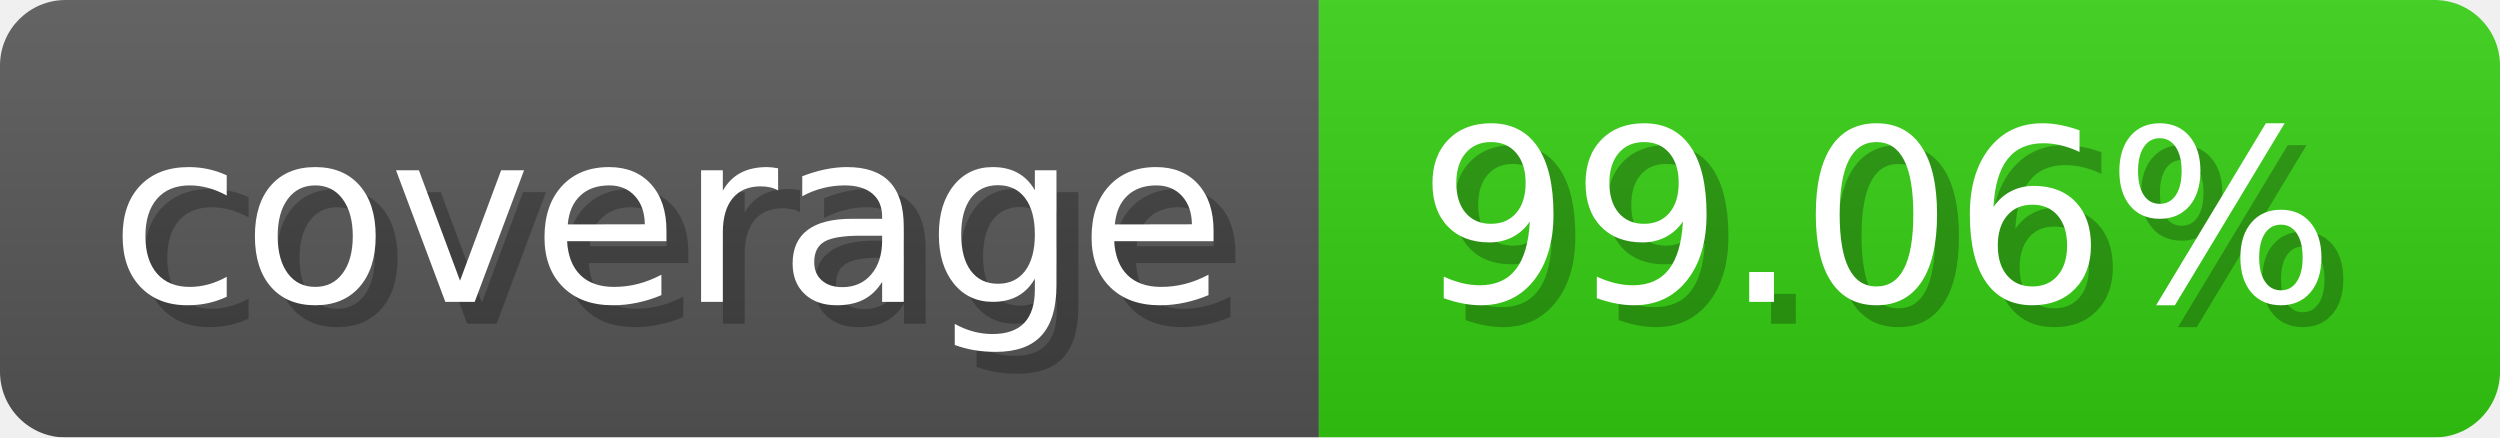
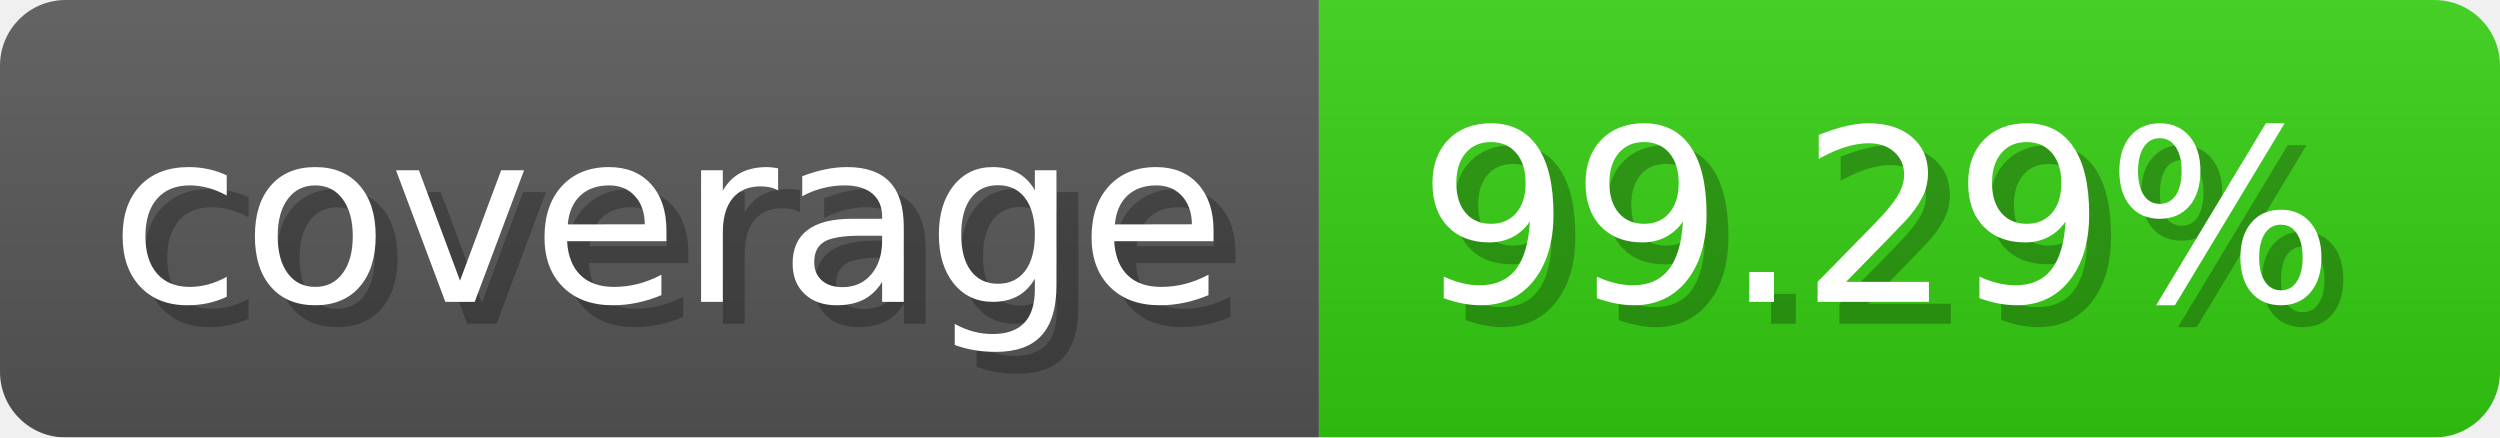
- <svg xmlns="http://www.w3.org/2000/svg" width="114.3" height="20" viewBox="0 0 1143 200" role="img" aria-label="coverage: 99.06%">
-   <linearGradient id="qVXDs" x2="0" y2="100%">
+ <svg xmlns="http://www.w3.org/2000/svg" width="114.3" height="20" viewBox="0 0 1143 200" role="img" aria-label="coverage: 99.29%">
+   <linearGradient id="pOZAR" x2="0" y2="100%">
    <stop offset="0" stop-opacity=".1" stop-color="#EEE" />
    <stop offset="1" stop-opacity=".1" />
  </linearGradient>
-   <mask id="XPzIC">
+   <mask id="zXAtj">
    <rect width="1143" height="200" rx="30" fill="#FFF" />
  </mask>
-   <g mask="url(#XPzIC)">
+   <g mask="url(#zXAtj)">
    <rect width="603" height="200" fill="#555" />
    <rect width="540" height="200" fill="#3C1" x="603" />
-     <rect width="1143" height="200" fill="url(#qVXDs)" />
+     <rect width="1143" height="200" fill="url(#pOZAR)" />
  </g>
  <g aria-hidden="true" fill="#fff" text-anchor="start" font-family="Verdana,DejaVu Sans,sans-serif" font-size="110">
    <text x="60" y="148" textLength="503" fill="#000" opacity="0.25">coverage</text>
    <text x="50" y="138" textLength="503">coverage</text>
-     <text x="658" y="148" textLength="440" fill="#000" opacity="0.25">99.06%</text>
-     <text x="648" y="138" textLength="440">99.06%</text>
+     <text x="658" y="148" textLength="440" fill="#000" opacity="0.25">99.29%</text>
+     <text x="648" y="138" textLength="440">99.29%</text>
  </g>
</svg>
